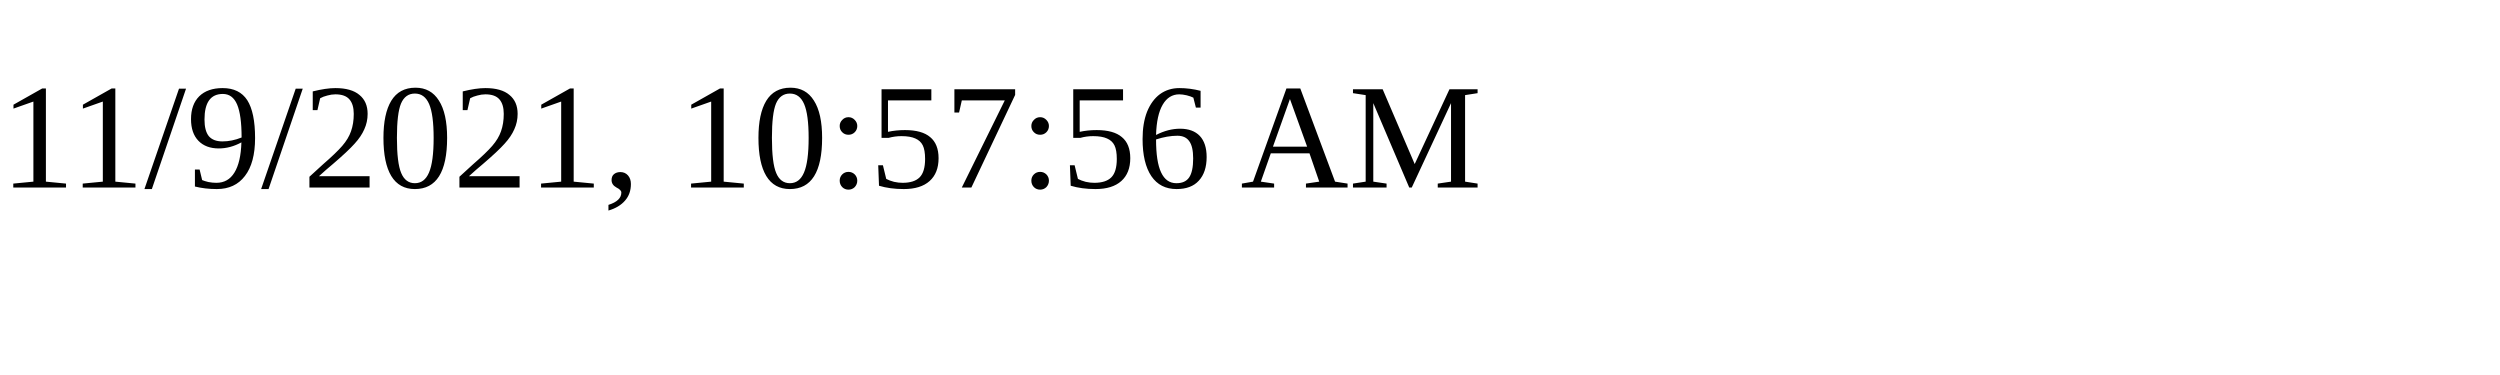
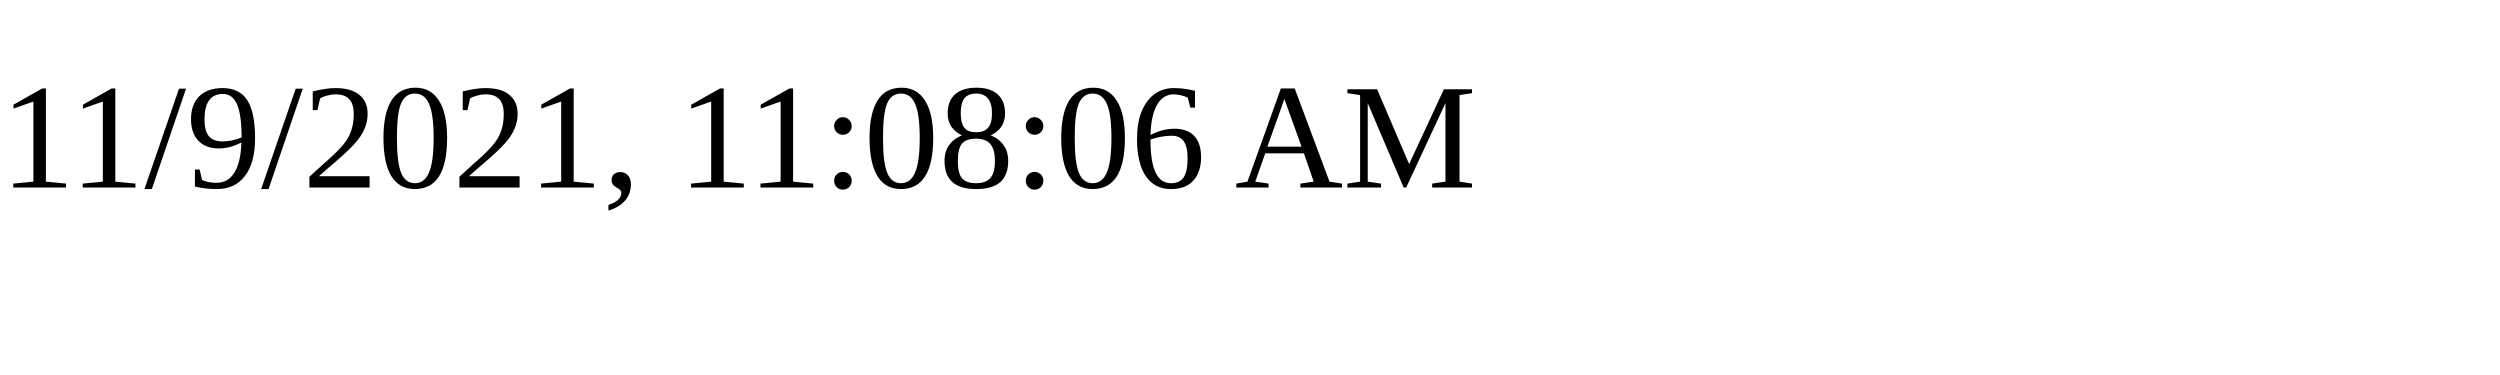
<svg xmlns="http://www.w3.org/2000/svg" height="30" width="200">
-   <text x="0" y="15">11/9/2021, 10:57:56 AM</text>
+   <text x="0" y="15">11/9/2021, 11:08:06 AM</text>
</svg>
